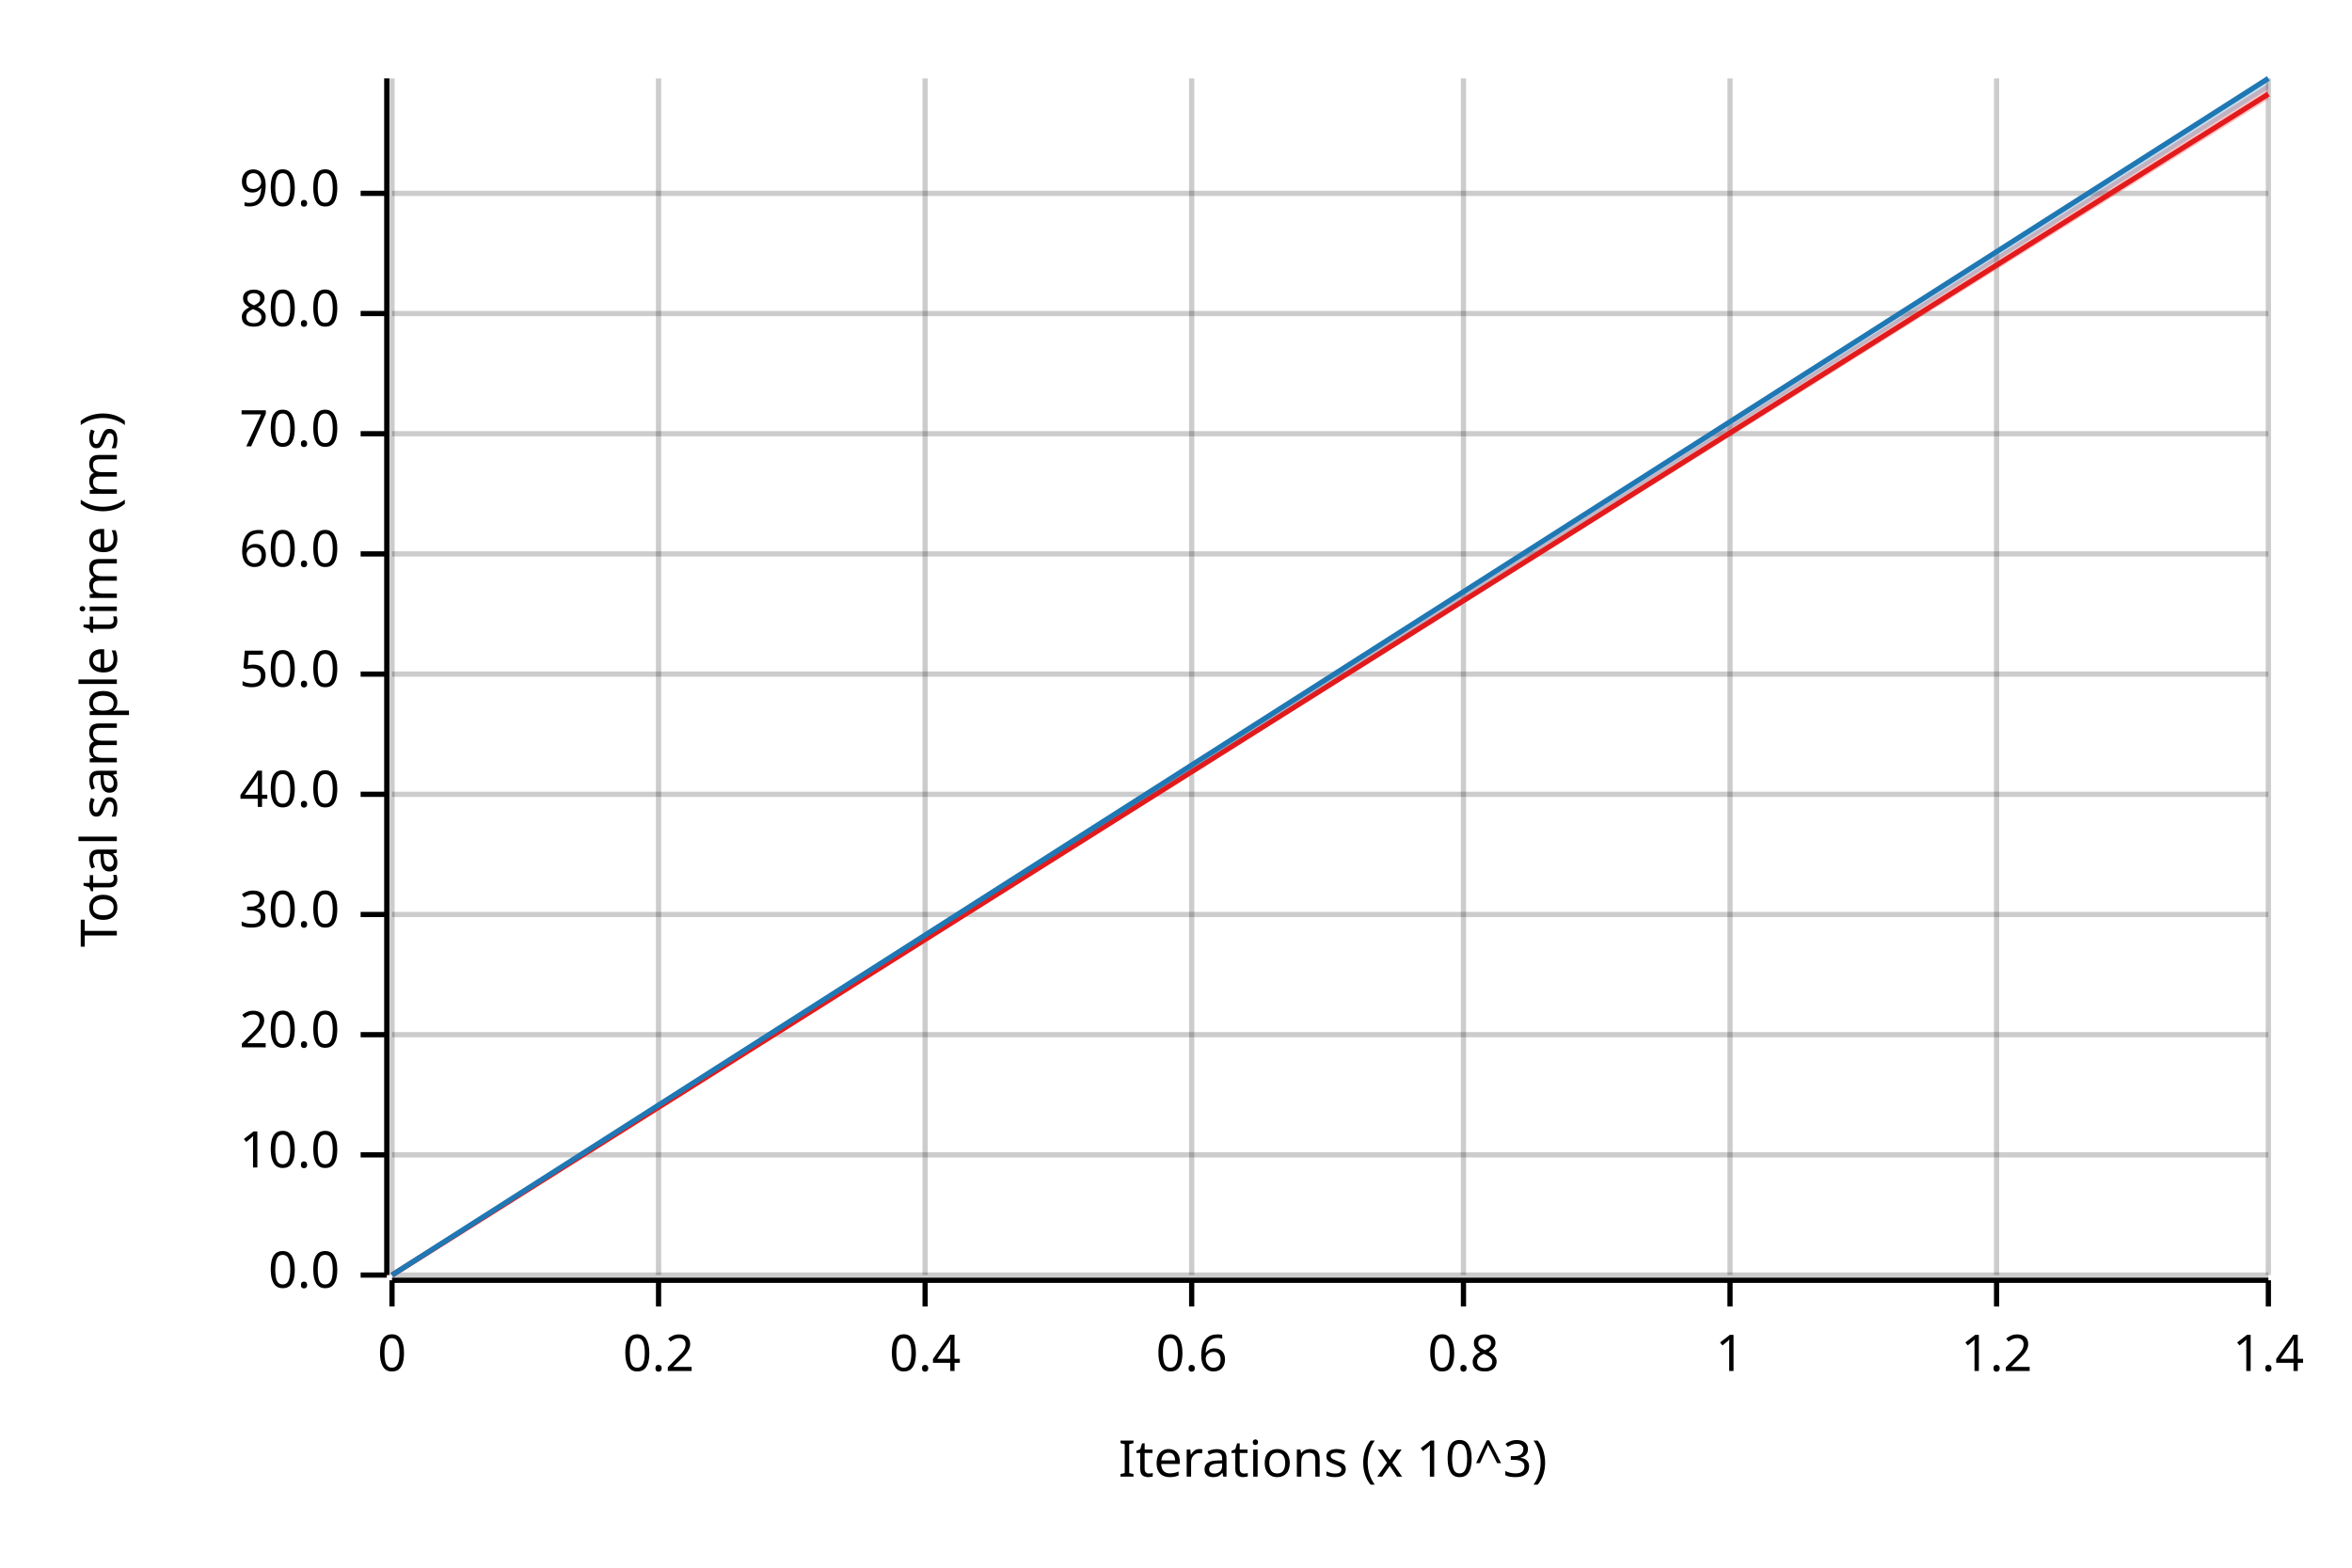
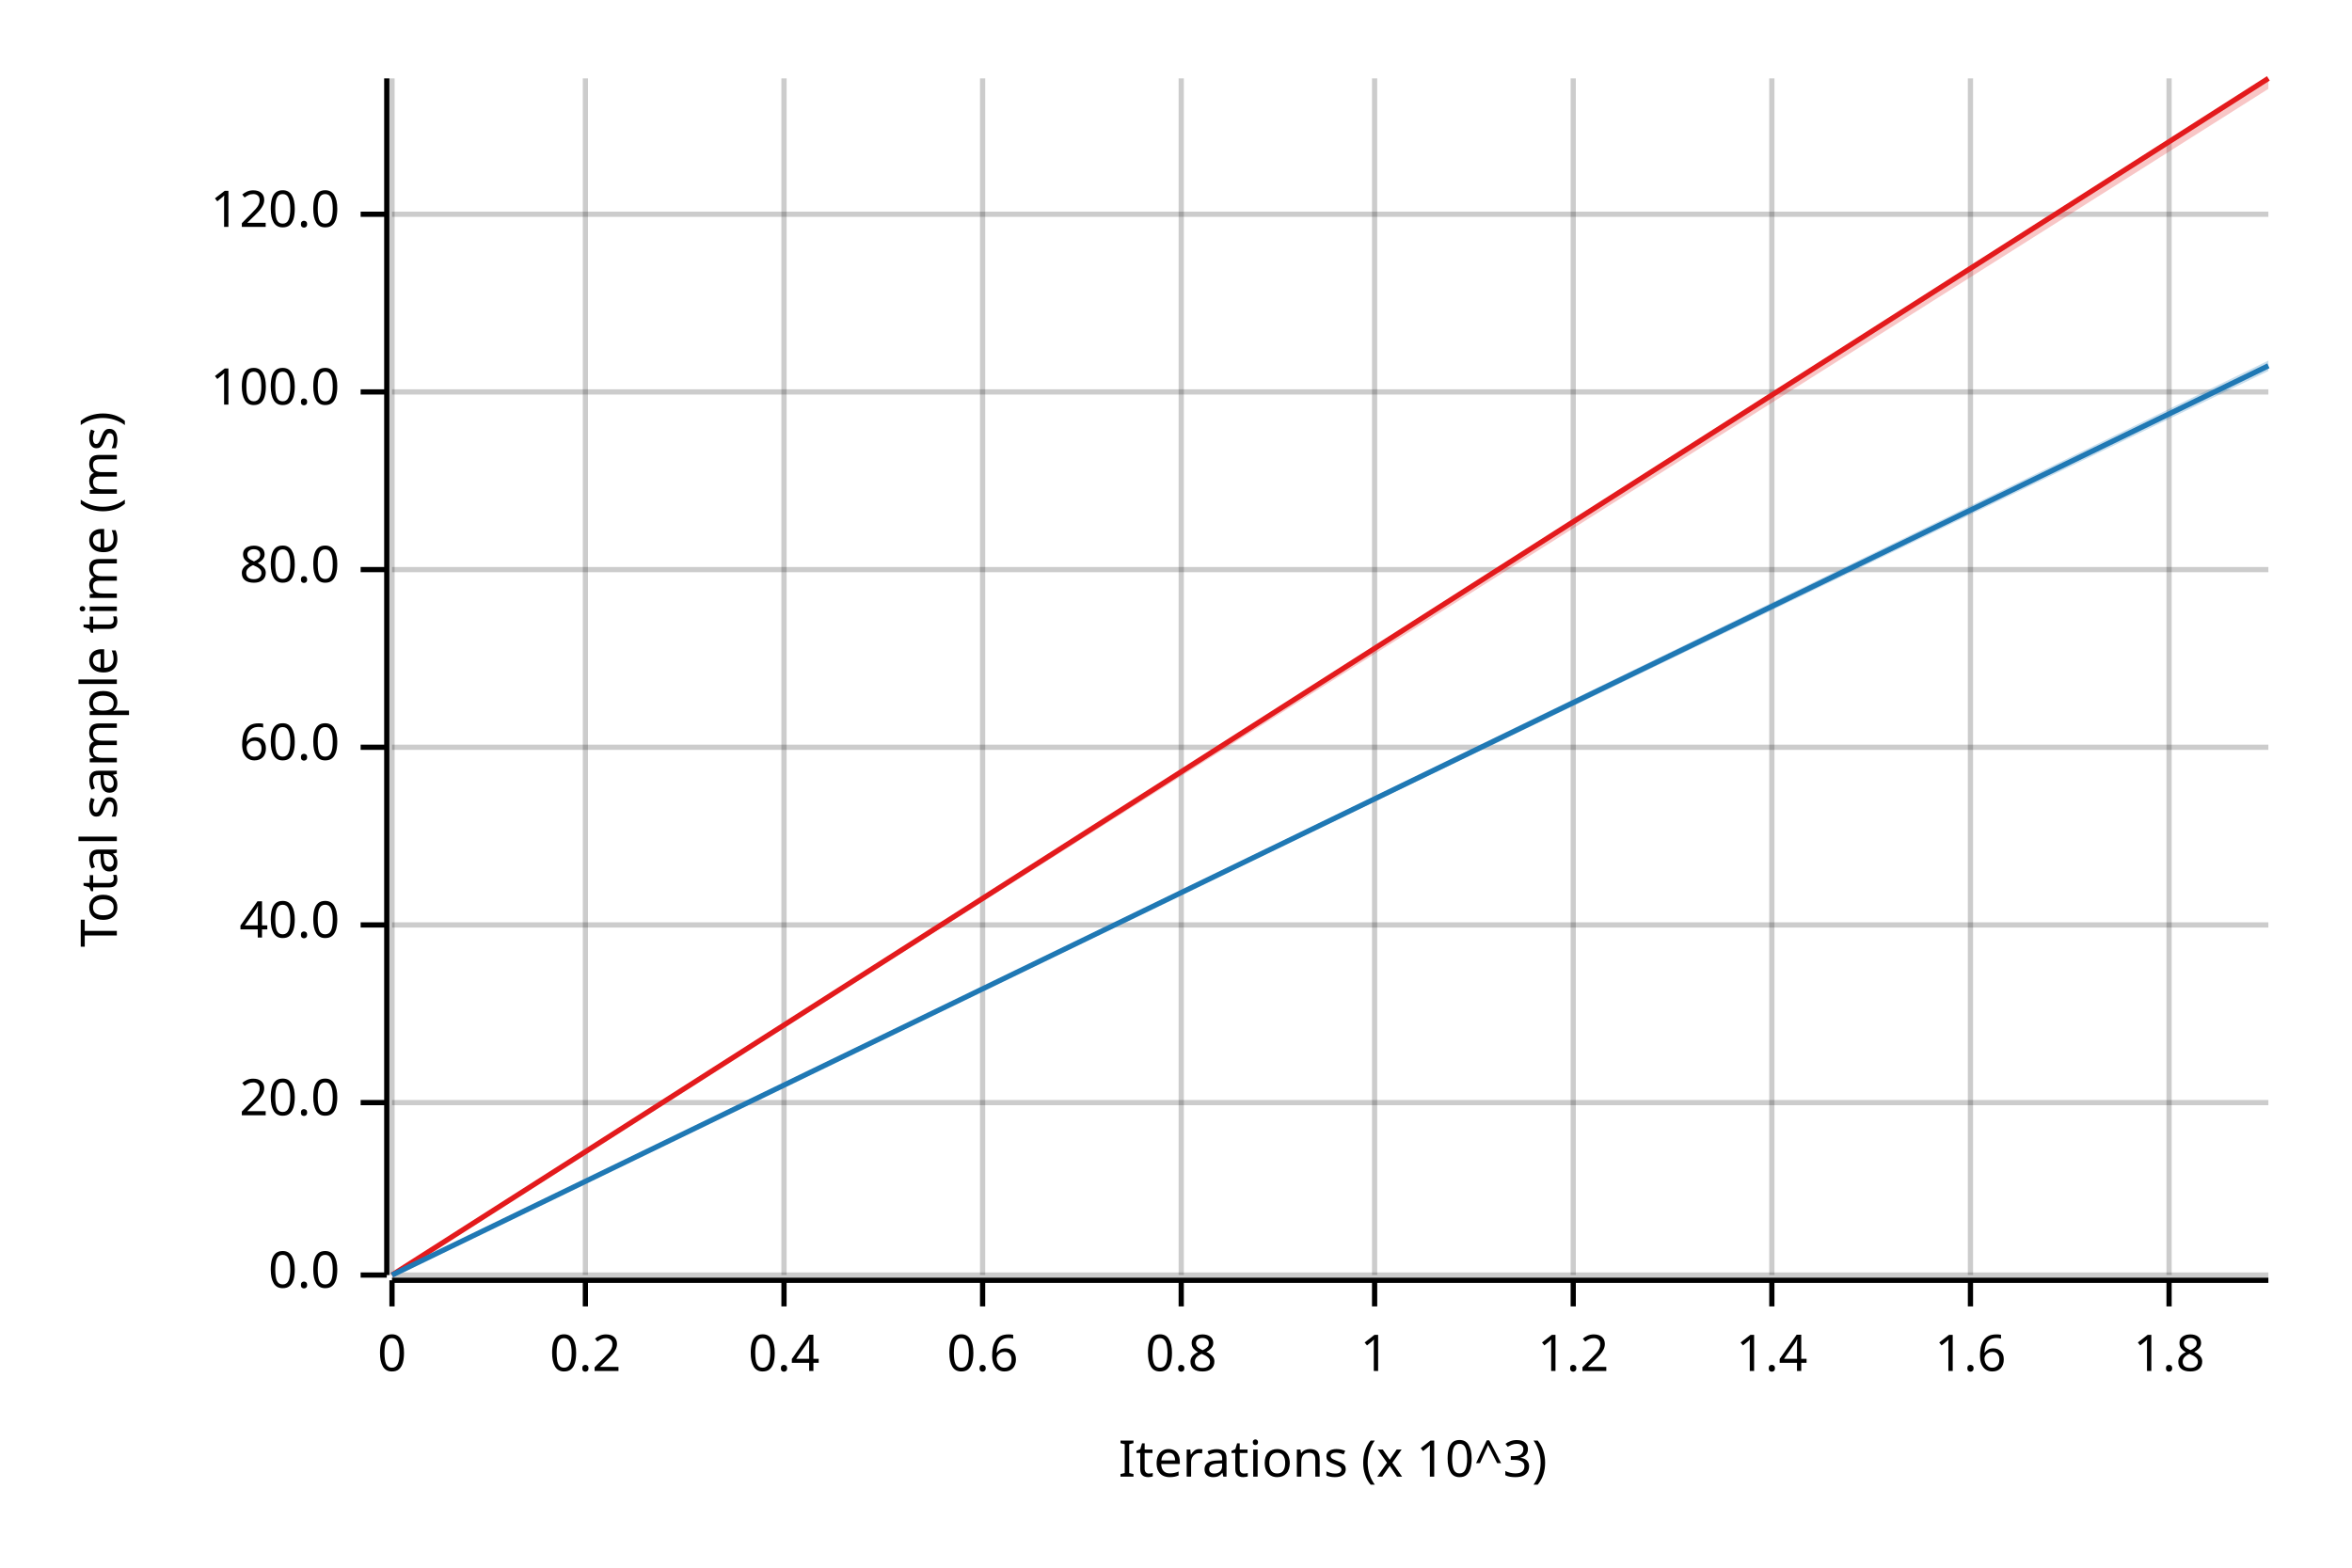
<svg xmlns="http://www.w3.org/2000/svg" width="450" height="300" viewBox="0 0 450 300">
  <text x="15" y="130" dy="0.76em" text-anchor="middle" font-family="sans-serif" font-size="9.677" opacity="1" fill="#000000" transform="rotate(270, 15, 130)">
Total sample time (ms)
</text>
  <text x="255" y="285" dy="-0.5ex" text-anchor="middle" font-family="sans-serif" font-size="9.677" opacity="1" fill="#000000">
Iterations (x 10^3)
</text>
  <line opacity="0.2" stroke="#000000" stroke-width="1" x1="75" y1="244" x2="75" y2="15" />
-   <line opacity="0.2" stroke="#000000" stroke-width="1" x1="126" y1="244" x2="126" y2="15" />
-   <line opacity="0.2" stroke="#000000" stroke-width="1" x1="177" y1="244" x2="177" y2="15" />
-   <line opacity="0.2" stroke="#000000" stroke-width="1" x1="228" y1="244" x2="228" y2="15" />
-   <line opacity="0.2" stroke="#000000" stroke-width="1" x1="280" y1="244" x2="280" y2="15" />
-   <line opacity="0.2" stroke="#000000" stroke-width="1" x1="331" y1="244" x2="331" y2="15" />
-   <line opacity="0.2" stroke="#000000" stroke-width="1" x1="382" y1="244" x2="382" y2="15" />
-   <line opacity="0.2" stroke="#000000" stroke-width="1" x1="434" y1="244" x2="434" y2="15" />
+   <line opacity="0.2" stroke="#000000" stroke-width="1" x1="112" y1="244" x2="112" y2="15" />
+   <line opacity="0.2" stroke="#000000" stroke-width="1" x1="150" y1="244" x2="150" y2="15" />
+   <line opacity="0.2" stroke="#000000" stroke-width="1" x1="188" y1="244" x2="188" y2="15" />
+   <line opacity="0.2" stroke="#000000" stroke-width="1" x1="226" y1="244" x2="226" y2="15" />
+   <line opacity="0.2" stroke="#000000" stroke-width="1" x1="263" y1="244" x2="263" y2="15" />
+   <line opacity="0.2" stroke="#000000" stroke-width="1" x1="301" y1="244" x2="301" y2="15" />
+   <line opacity="0.2" stroke="#000000" stroke-width="1" x1="339" y1="244" x2="339" y2="15" />
+   <line opacity="0.2" stroke="#000000" stroke-width="1" x1="377" y1="244" x2="377" y2="15" />
+   <line opacity="0.2" stroke="#000000" stroke-width="1" x1="415" y1="244" x2="415" y2="15" />
  <line opacity="0.2" stroke="#000000" stroke-width="1" x1="75" y1="244" x2="434" y2="244" />
-   <line opacity="0.2" stroke="#000000" stroke-width="1" x1="75" y1="221" x2="434" y2="221" />
-   <line opacity="0.2" stroke="#000000" stroke-width="1" x1="75" y1="198" x2="434" y2="198" />
-   <line opacity="0.2" stroke="#000000" stroke-width="1" x1="75" y1="175" x2="434" y2="175" />
-   <line opacity="0.2" stroke="#000000" stroke-width="1" x1="75" y1="152" x2="434" y2="152" />
-   <line opacity="0.2" stroke="#000000" stroke-width="1" x1="75" y1="129" x2="434" y2="129" />
-   <line opacity="0.2" stroke="#000000" stroke-width="1" x1="75" y1="106" x2="434" y2="106" />
-   <line opacity="0.2" stroke="#000000" stroke-width="1" x1="75" y1="83" x2="434" y2="83" />
-   <line opacity="0.2" stroke="#000000" stroke-width="1" x1="75" y1="60" x2="434" y2="60" />
-   <line opacity="0.2" stroke="#000000" stroke-width="1" x1="75" y1="37" x2="434" y2="37" />
+   <line opacity="0.2" stroke="#000000" stroke-width="1" x1="75" y1="211" x2="434" y2="211" />
+   <line opacity="0.2" stroke="#000000" stroke-width="1" x1="75" y1="177" x2="434" y2="177" />
+   <line opacity="0.2" stroke="#000000" stroke-width="1" x1="75" y1="143" x2="434" y2="143" />
+   <line opacity="0.2" stroke="#000000" stroke-width="1" x1="75" y1="109" x2="434" y2="109" />
+   <line opacity="0.2" stroke="#000000" stroke-width="1" x1="75" y1="75" x2="434" y2="75" />
+   <line opacity="0.2" stroke="#000000" stroke-width="1" x1="75" y1="41" x2="434" y2="41" />
  <polyline fill="none" opacity="1" stroke="#000000" stroke-width="1" points="74,15 74,244 " />
  <text x="65" y="244" dy="0.5ex" text-anchor="end" font-family="sans-serif" font-size="9.677" opacity="1" fill="#000000">
0.0
</text>
  <polyline fill="none" opacity="1" stroke="#000000" stroke-width="1" points="69,244 74,244 " />
-   <text x="65" y="221" dy="0.5ex" text-anchor="end" font-family="sans-serif" font-size="9.677" opacity="1" fill="#000000">
- 10.0
- </text>
-   <polyline fill="none" opacity="1" stroke="#000000" stroke-width="1" points="69,221 74,221 " />
-   <text x="65" y="198" dy="0.5ex" text-anchor="end" font-family="sans-serif" font-size="9.677" opacity="1" fill="#000000">
+   <text x="65" y="211" dy="0.5ex" text-anchor="end" font-family="sans-serif" font-size="9.677" opacity="1" fill="#000000">
20.0
</text>
-   <polyline fill="none" opacity="1" stroke="#000000" stroke-width="1" points="69,198 74,198 " />
-   <text x="65" y="175" dy="0.5ex" text-anchor="end" font-family="sans-serif" font-size="9.677" opacity="1" fill="#000000">
- 30.0
- </text>
-   <polyline fill="none" opacity="1" stroke="#000000" stroke-width="1" points="69,175 74,175 " />
-   <text x="65" y="152" dy="0.5ex" text-anchor="end" font-family="sans-serif" font-size="9.677" opacity="1" fill="#000000">
+   <polyline fill="none" opacity="1" stroke="#000000" stroke-width="1" points="69,211 74,211 " />
+   <text x="65" y="177" dy="0.5ex" text-anchor="end" font-family="sans-serif" font-size="9.677" opacity="1" fill="#000000">
40.0
</text>
-   <polyline fill="none" opacity="1" stroke="#000000" stroke-width="1" points="69,152 74,152 " />
-   <text x="65" y="129" dy="0.5ex" text-anchor="end" font-family="sans-serif" font-size="9.677" opacity="1" fill="#000000">
- 50.0
- </text>
-   <polyline fill="none" opacity="1" stroke="#000000" stroke-width="1" points="69,129 74,129 " />
-   <text x="65" y="106" dy="0.5ex" text-anchor="end" font-family="sans-serif" font-size="9.677" opacity="1" fill="#000000">
+   <polyline fill="none" opacity="1" stroke="#000000" stroke-width="1" points="69,177 74,177 " />
+   <text x="65" y="143" dy="0.5ex" text-anchor="end" font-family="sans-serif" font-size="9.677" opacity="1" fill="#000000">
60.0
</text>
-   <polyline fill="none" opacity="1" stroke="#000000" stroke-width="1" points="69,106 74,106 " />
-   <text x="65" y="83" dy="0.5ex" text-anchor="end" font-family="sans-serif" font-size="9.677" opacity="1" fill="#000000">
- 70.0
- </text>
-   <polyline fill="none" opacity="1" stroke="#000000" stroke-width="1" points="69,83 74,83 " />
-   <text x="65" y="60" dy="0.5ex" text-anchor="end" font-family="sans-serif" font-size="9.677" opacity="1" fill="#000000">
+   <polyline fill="none" opacity="1" stroke="#000000" stroke-width="1" points="69,143 74,143 " />
+   <text x="65" y="109" dy="0.5ex" text-anchor="end" font-family="sans-serif" font-size="9.677" opacity="1" fill="#000000">
80.0
</text>
-   <polyline fill="none" opacity="1" stroke="#000000" stroke-width="1" points="69,60 74,60 " />
-   <text x="65" y="37" dy="0.5ex" text-anchor="end" font-family="sans-serif" font-size="9.677" opacity="1" fill="#000000">
- 90.0
+   <polyline fill="none" opacity="1" stroke="#000000" stroke-width="1" points="69,109 74,109 " />
+   <text x="65" y="75" dy="0.5ex" text-anchor="end" font-family="sans-serif" font-size="9.677" opacity="1" fill="#000000">
+ 100.0
</text>
-   <polyline fill="none" opacity="1" stroke="#000000" stroke-width="1" points="69,37 74,37 " />
+   <polyline fill="none" opacity="1" stroke="#000000" stroke-width="1" points="69,75 74,75 " />
+   <text x="65" y="41" dy="0.5ex" text-anchor="end" font-family="sans-serif" font-size="9.677" opacity="1" fill="#000000">
+ 120.0
+ </text>
+   <polyline fill="none" opacity="1" stroke="#000000" stroke-width="1" points="69,41 74,41 " />
  <polyline fill="none" opacity="1" stroke="#000000" stroke-width="1" points="75,245 434,245 " />
  <text x="75" y="255" dy="0.76em" text-anchor="middle" font-family="sans-serif" font-size="9.677" opacity="1" fill="#000000">
0
</text>
  <polyline fill="none" opacity="1" stroke="#000000" stroke-width="1" points="75,245 75,250 " />
-   <text x="126" y="255" dy="0.76em" text-anchor="middle" font-family="sans-serif" font-size="9.677" opacity="1" fill="#000000">
+   <text x="112" y="255" dy="0.76em" text-anchor="middle" font-family="sans-serif" font-size="9.677" opacity="1" fill="#000000">
0.2
</text>
-   <polyline fill="none" opacity="1" stroke="#000000" stroke-width="1" points="126,245 126,250 " />
-   <text x="177" y="255" dy="0.76em" text-anchor="middle" font-family="sans-serif" font-size="9.677" opacity="1" fill="#000000">
+   <polyline fill="none" opacity="1" stroke="#000000" stroke-width="1" points="112,245 112,250 " />
+   <text x="150" y="255" dy="0.76em" text-anchor="middle" font-family="sans-serif" font-size="9.677" opacity="1" fill="#000000">
0.4
</text>
-   <polyline fill="none" opacity="1" stroke="#000000" stroke-width="1" points="177,245 177,250 " />
-   <text x="228" y="255" dy="0.76em" text-anchor="middle" font-family="sans-serif" font-size="9.677" opacity="1" fill="#000000">
+   <polyline fill="none" opacity="1" stroke="#000000" stroke-width="1" points="150,245 150,250 " />
+   <text x="188" y="255" dy="0.76em" text-anchor="middle" font-family="sans-serif" font-size="9.677" opacity="1" fill="#000000">
0.6
</text>
-   <polyline fill="none" opacity="1" stroke="#000000" stroke-width="1" points="228,245 228,250 " />
-   <text x="280" y="255" dy="0.76em" text-anchor="middle" font-family="sans-serif" font-size="9.677" opacity="1" fill="#000000">
+   <polyline fill="none" opacity="1" stroke="#000000" stroke-width="1" points="188,245 188,250 " />
+   <text x="226" y="255" dy="0.76em" text-anchor="middle" font-family="sans-serif" font-size="9.677" opacity="1" fill="#000000">
0.8
</text>
-   <polyline fill="none" opacity="1" stroke="#000000" stroke-width="1" points="280,245 280,250 " />
-   <text x="331" y="255" dy="0.76em" text-anchor="middle" font-family="sans-serif" font-size="9.677" opacity="1" fill="#000000">
+   <polyline fill="none" opacity="1" stroke="#000000" stroke-width="1" points="226,245 226,250 " />
+   <text x="263" y="255" dy="0.76em" text-anchor="middle" font-family="sans-serif" font-size="9.677" opacity="1" fill="#000000">
1
</text>
-   <polyline fill="none" opacity="1" stroke="#000000" stroke-width="1" points="331,245 331,250 " />
-   <text x="382" y="255" dy="0.76em" text-anchor="middle" font-family="sans-serif" font-size="9.677" opacity="1" fill="#000000">
+   <polyline fill="none" opacity="1" stroke="#000000" stroke-width="1" points="263,245 263,250 " />
+   <text x="301" y="255" dy="0.76em" text-anchor="middle" font-family="sans-serif" font-size="9.677" opacity="1" fill="#000000">
1.2
</text>
-   <polyline fill="none" opacity="1" stroke="#000000" stroke-width="1" points="382,245 382,250 " />
-   <text x="434" y="255" dy="0.76em" text-anchor="middle" font-family="sans-serif" font-size="9.677" opacity="1" fill="#000000">
+   <polyline fill="none" opacity="1" stroke="#000000" stroke-width="1" points="301,245 301,250 " />
+   <text x="339" y="255" dy="0.76em" text-anchor="middle" font-family="sans-serif" font-size="9.677" opacity="1" fill="#000000">
1.4
</text>
-   <polyline fill="none" opacity="1" stroke="#000000" stroke-width="1" points="434,245 434,250 " />
-   <polyline fill="none" opacity="1" stroke="#E31A1C" stroke-width="1" points="75,244 434,18 " />
-   <polygon opacity="0.25" fill="#E31A1C" points="75,244 434,19 434,16 " />
-   <polyline fill="none" opacity="1" stroke="#1F78B4" stroke-width="1" points="75,244 434,15 " />
-   <polygon opacity="0.25" fill="#1F78B4" points="75,244 434,17 434,15 " />
+   <polyline fill="none" opacity="1" stroke="#000000" stroke-width="1" points="339,245 339,250 " />
+   <text x="377" y="255" dy="0.76em" text-anchor="middle" font-family="sans-serif" font-size="9.677" opacity="1" fill="#000000">
+ 1.6
+ </text>
+   <polyline fill="none" opacity="1" stroke="#000000" stroke-width="1" points="377,245 377,250 " />
+   <text x="415" y="255" dy="0.76em" text-anchor="middle" font-family="sans-serif" font-size="9.677" opacity="1" fill="#000000">
+ 1.8
+ </text>
+   <polyline fill="none" opacity="1" stroke="#000000" stroke-width="1" points="415,245 415,250 " />
+   <polyline fill="none" opacity="1" stroke="#E31A1C" stroke-width="1" points="75,244 434,15 " />
+   <polygon opacity="0.25" fill="#E31A1C" points="75,244 434,17 434,15 " />
+   <polyline fill="none" opacity="1" stroke="#1F78B4" stroke-width="1" points="75,244 434,70 " />
+   <polygon opacity="0.25" fill="#1F78B4" points="75,244 434,71 434,69 " />
</svg>
